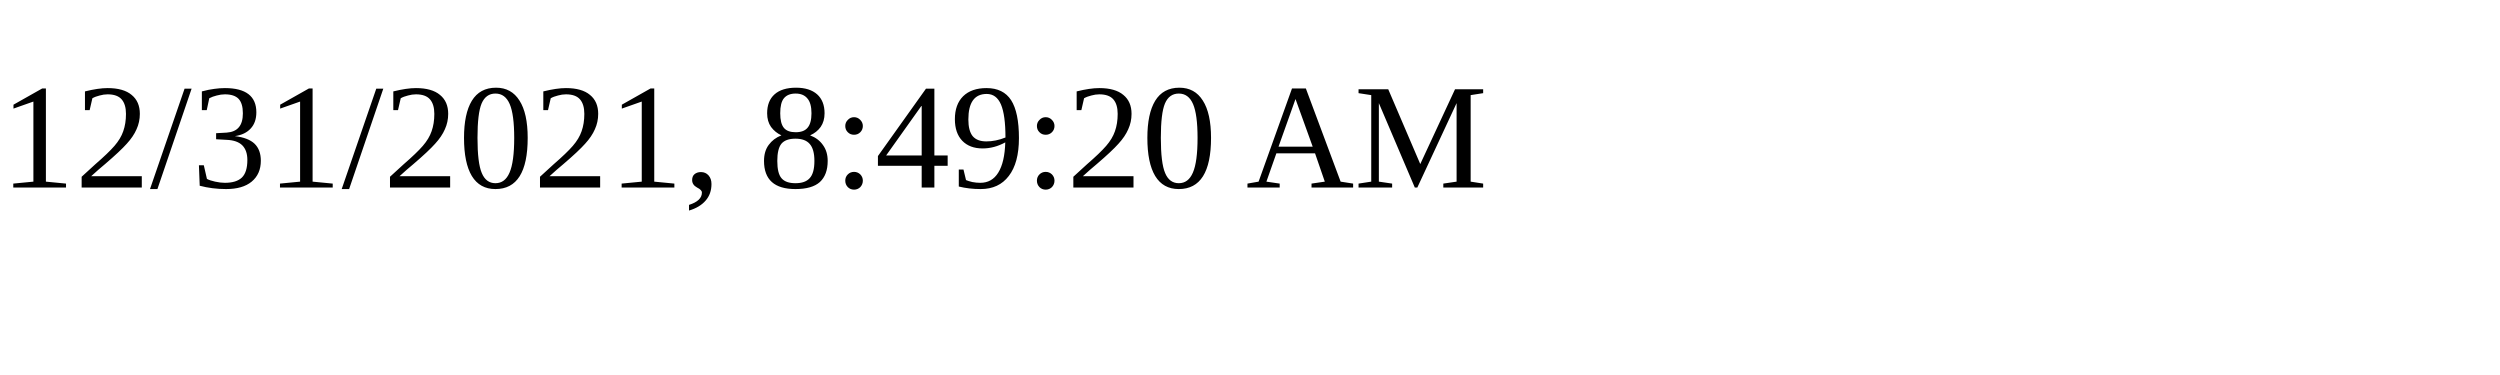
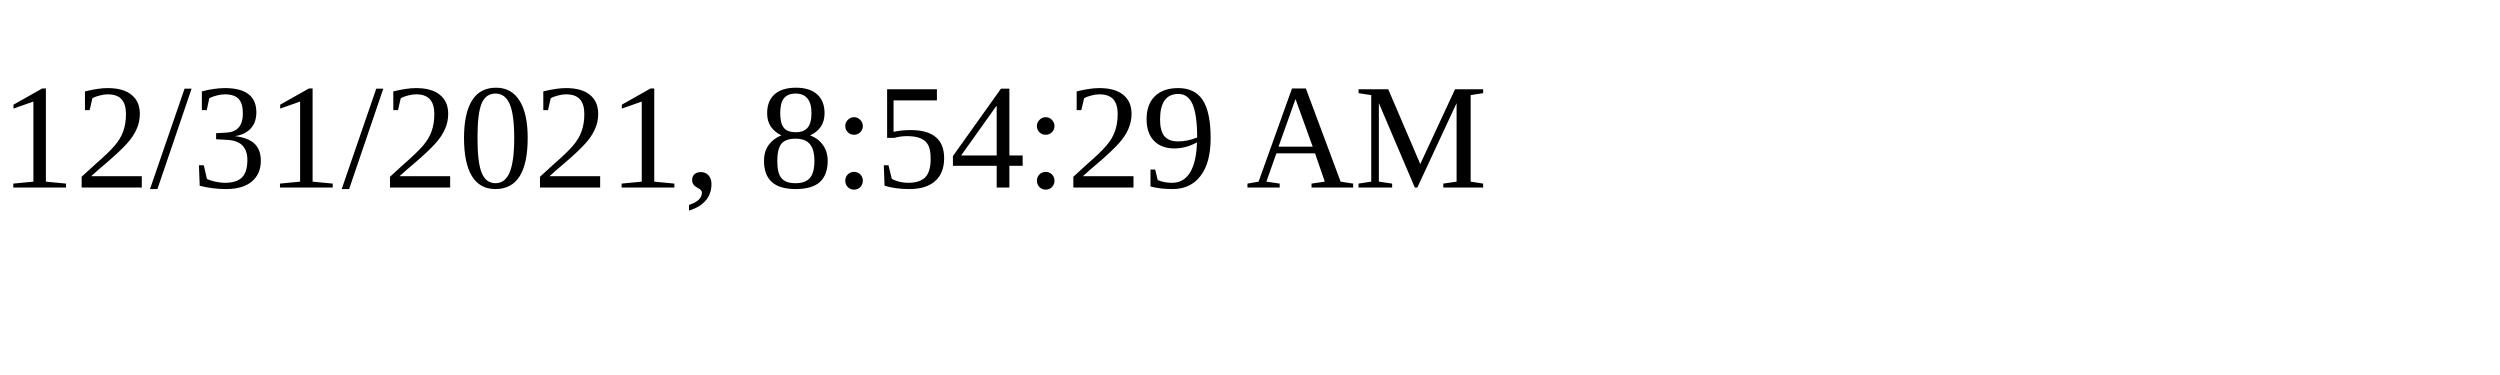
<svg xmlns="http://www.w3.org/2000/svg" height="30" width="200">
-   <text x="0" y="15">12/31/2021, 8:49:20 AM</text>
+   <text x="0" y="15">12/31/2021, 8:54:29 AM</text>
</svg>
